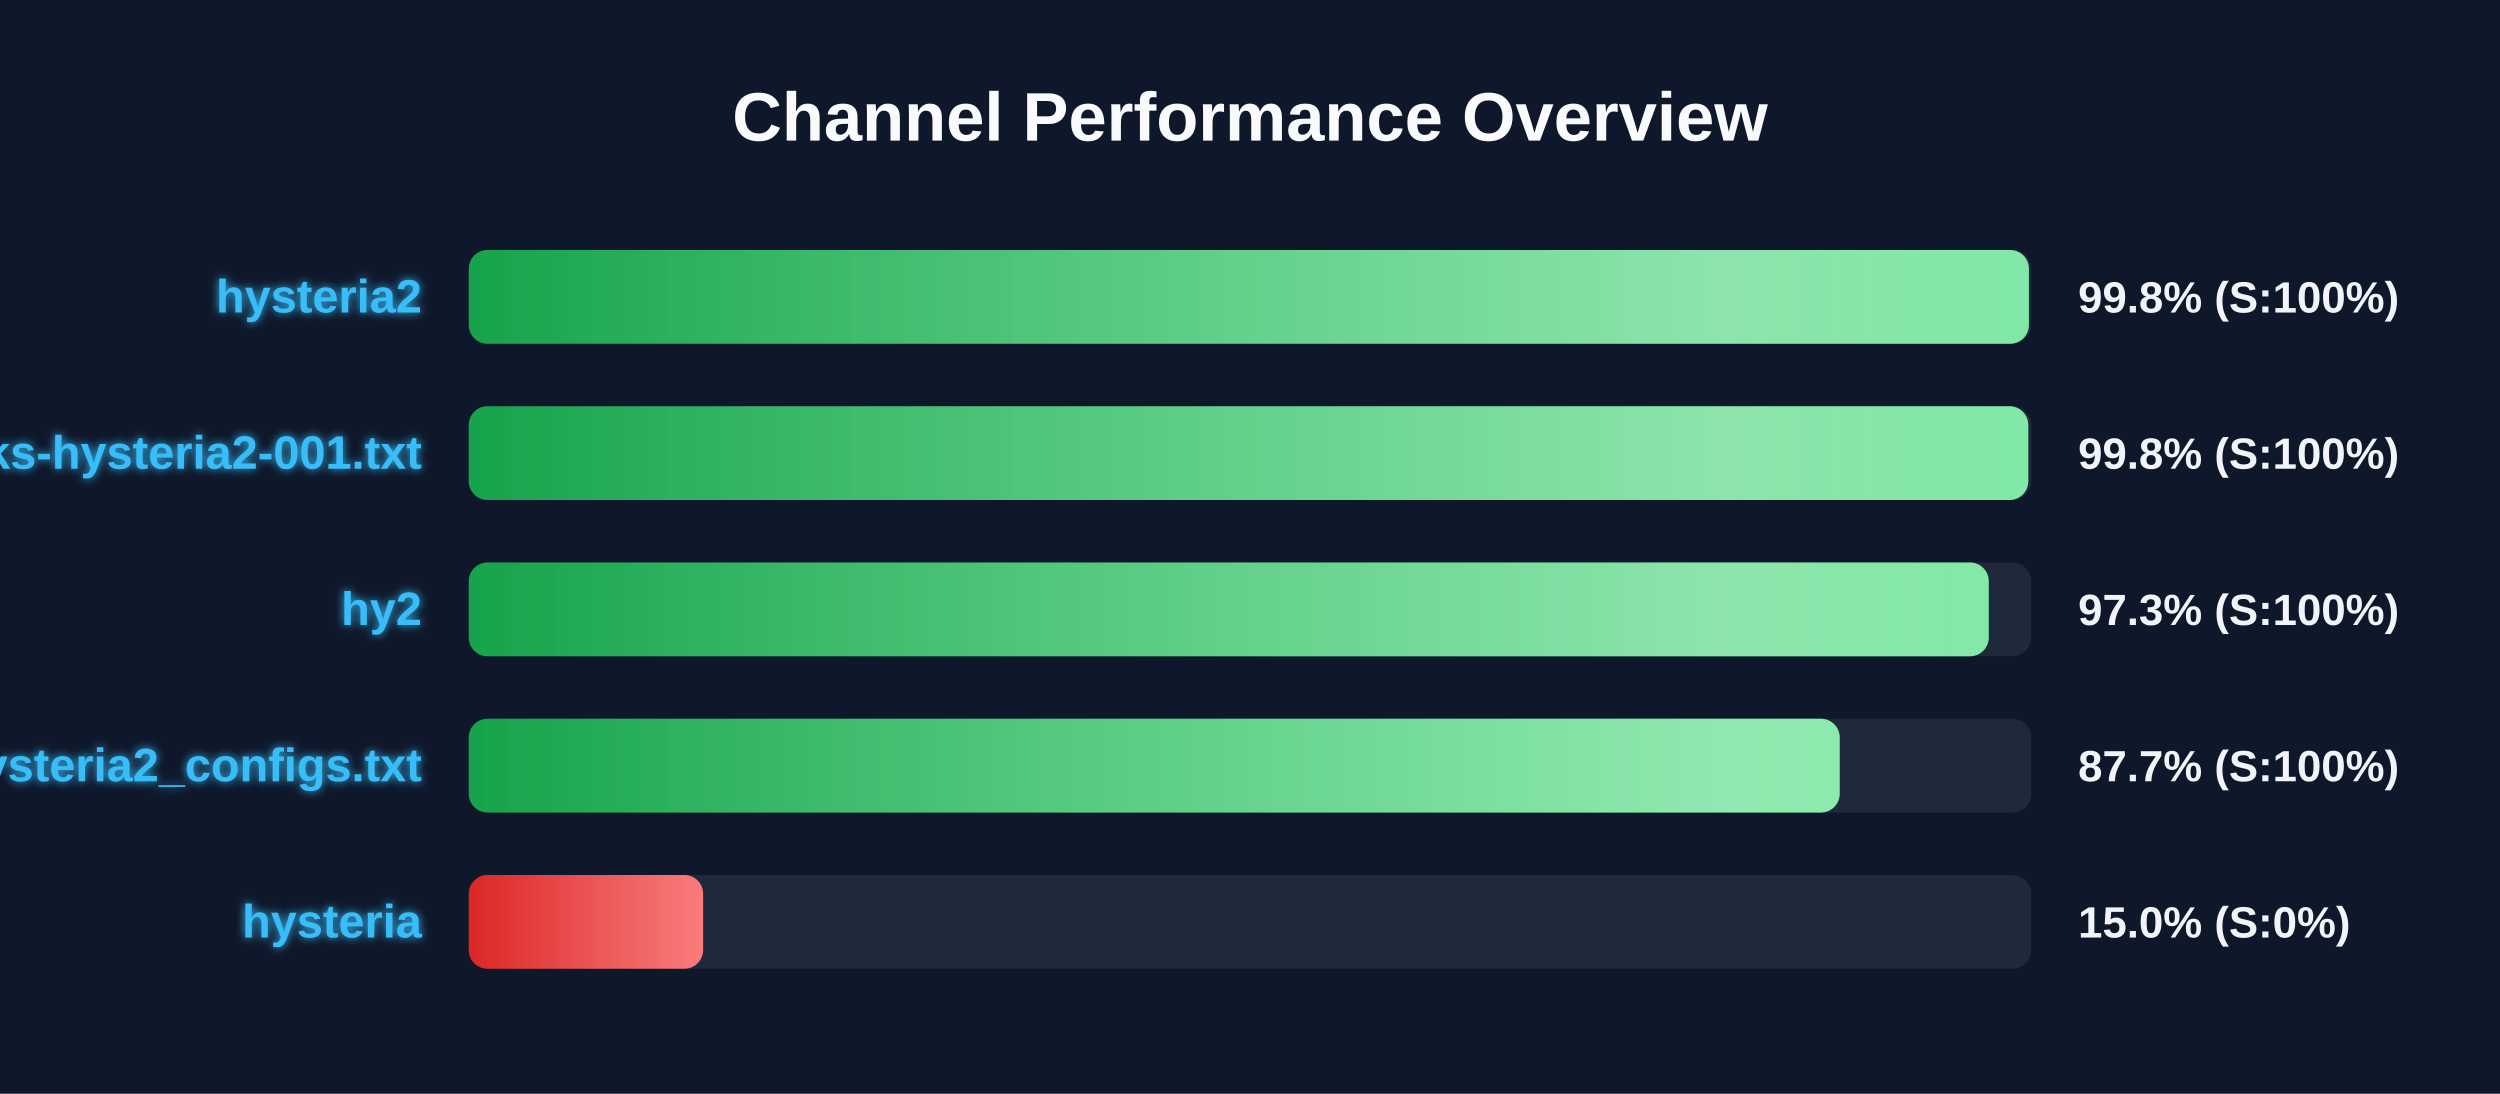
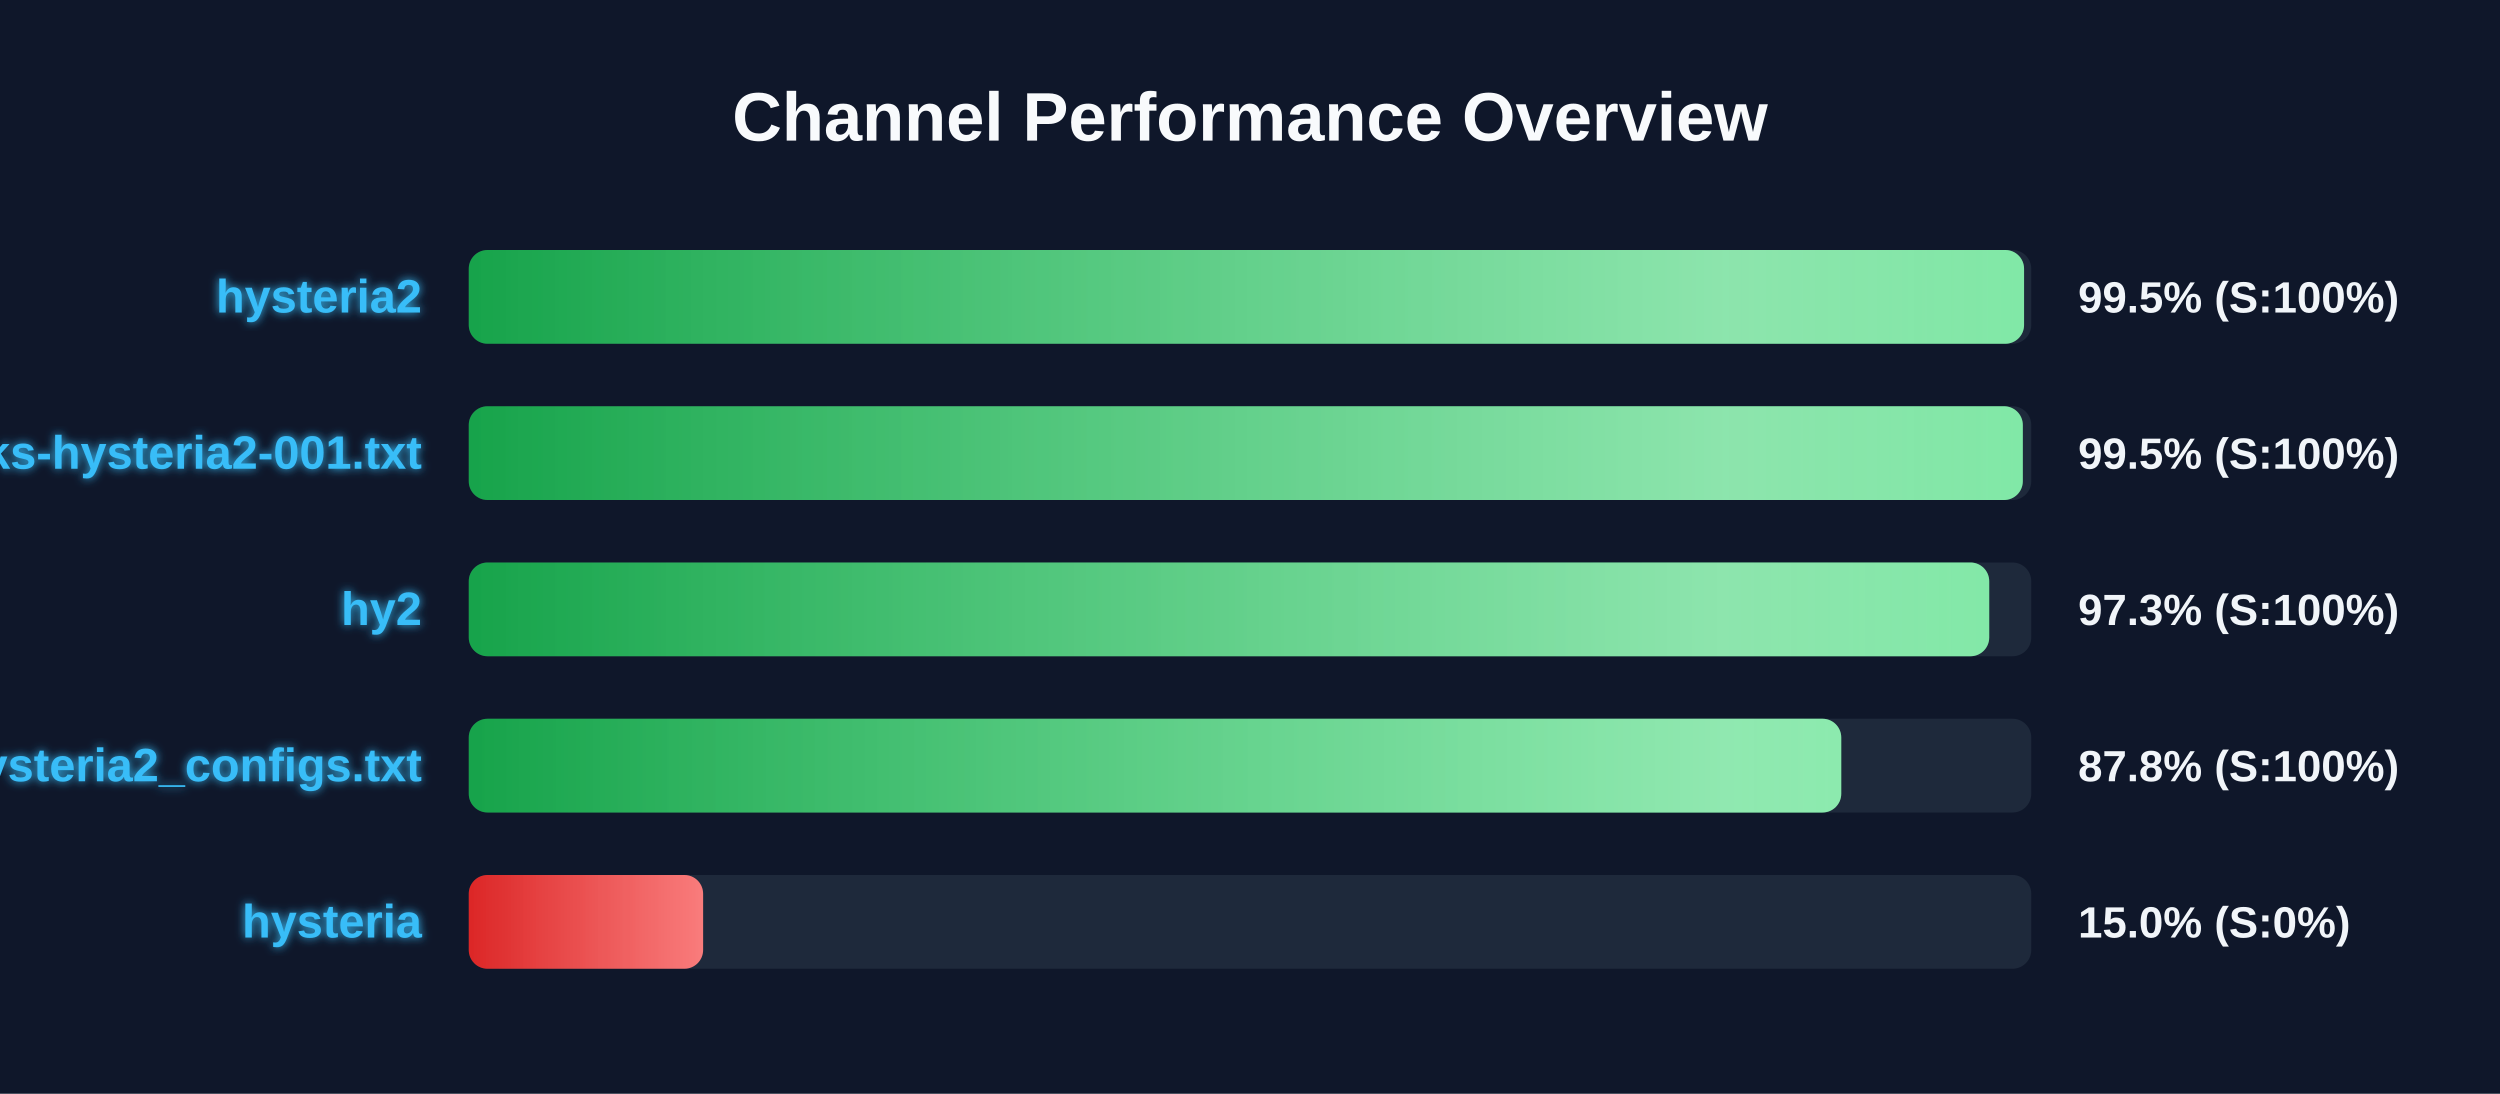
<svg xmlns="http://www.w3.org/2000/svg" width="800" height="350" version="1.1">
  <defs>
    <linearGradient id="grad-green" x1="0%" y1="0%" x2="100%" y2="0%">
      <stop offset="0%" stop-color="#16a34a" />
      <stop offset="100%" stop-color="#4ade80" />
    </linearGradient>
    <linearGradient id="grad-yellow" x1="0%" y1="0%" x2="100%" y2="0%">
      <stop offset="0%" stop-color="#ca8a04" />
      <stop offset="100%" stop-color="#fde047" />
    </linearGradient>
    <linearGradient id="grad-red" x1="0%" y1="0%" x2="100%" y2="0%">
      <stop offset="0%" stop-color="#dc2626" />
      <stop offset="100%" stop-color="#f87171" />
    </linearGradient>
    <linearGradient id="shimmer" x1="0%" y1="0%" x2="100%" y2="0%">
      <stop offset="0%" stop-color="rgba(255,255,255,0)" />
      <stop offset="50%" stop-color="rgba(255,255,255,0.4)" />
      <stop offset="100%" stop-color="rgba(255,255,255,0)" />
    </linearGradient>
    <filter id="glow" x="-20%" y="-20%" width="140%" height="140%">
      <feGaussianBlur stdDeviation="1.5" result="blur" />
      <feComposite in="SourceGraphic" in2="blur" operator="over" />
    </filter>
  </defs>
  <style>
        .bg-rect { fill: #0f172a; }
        .title { font: bold 22px 'Segoe UI', Arial, sans-serif; fill: #f8fafc; }
        .row { font: bold 15px 'Segoe UI', Arial, sans-serif; fill: #38bdf8; filter: url(#glow); }
        .score { font: bold 14px 'Segoe UI', Arial, sans-serif; fill: #f1f5f9; }
        @keyframes shimmer-anim {
            0% { transform: translateX(-100%); }
            100% { transform: translateX(200%); }
        }
        .shimmer-rect {
            animation: shimmer-anim 2.5s infinite linear;
        }
    </style>
  <rect width="100%" height="100%" class="bg-rect" />
  <text x="400" y="45" text-anchor="middle" class="title">Channel Performance Overview</text>
  <rect x="150" y="80" width="500" height="30" fill="#1e293b" rx="6" />
  <clipPath id="clip-0">
-     <rect x="150" y="80" width="499.25" height="30" rx="6" />
+     <rect x="150" y="80" width="497.7" height="30" rx="6" />
  </clipPath>
-   <rect x="150" y="80" width="499.25" height="30" fill="url(#grad-green)" rx="6" />
+   <rect x="150" y="80" width="497.7" height="30" fill="url(#grad-green)" rx="6" />
  <g clip-path="url(#clip-0)">
    <rect x="150" y="80" width="100%" height="30" fill="url(#shimmer)" class="shimmer-rect" />
  </g>
  <text x="135" y="100" text-anchor="end" class="row">hysteria2</text>
-   <text x="665" y="100" text-anchor="start" class="score">99.8% (S:100%)</text>
+   <text x="665" y="100" text-anchor="start" class="score">99.5% (S:100%)</text>
  <rect x="150" y="130" width="500" height="30" fill="#1e293b" rx="6" />
  <clipPath id="clip-1">
-     <rect x="150" y="130" width="499.05" height="30" rx="6" />
+     <rect x="150" y="130" width="497.3" height="30" rx="6" />
  </clipPath>
-   <rect x="150" y="130" width="499.05" height="30" fill="url(#grad-green)" rx="6" />
+   <rect x="150" y="130" width="497.3" height="30" fill="url(#grad-green)" rx="6" />
  <g clip-path="url(#clip-1)">
    <rect x="150" y="130" width="100%" height="30" fill="url(#shimmer)" class="shimmer-rect" />
  </g>
  <text x="135" y="150" text-anchor="end" class="row">EbraSha-Protocol-Chunks-hysteria2-001.txt</text>
-   <text x="665" y="150" text-anchor="start" class="score">99.8% (S:100%)</text>
+   <text x="665" y="150" text-anchor="start" class="score">99.5% (S:100%)</text>
  <rect x="150" y="180" width="500" height="30" fill="#1e293b" rx="6" />
  <clipPath id="clip-2">
-     <rect x="150" y="180" width="486.4" height="30" rx="6" />
+     <rect x="150" y="180" width="486.55" height="30" rx="6" />
  </clipPath>
-   <rect x="150" y="180" width="486.4" height="30" fill="url(#grad-green)" rx="6" />
+   <rect x="150" y="180" width="486.55" height="30" fill="url(#grad-green)" rx="6" />
  <g clip-path="url(#clip-2)">
    <rect x="150" y="180" width="100%" height="30" fill="url(#shimmer)" class="shimmer-rect" />
  </g>
  <text x="135" y="200" text-anchor="end" class="row">hy2</text>
  <text x="665" y="200" text-anchor="start" class="score">97.3% (S:100%)</text>
  <rect x="150" y="230" width="500" height="30" fill="#1e293b" rx="6" />
  <clipPath id="clip-3">
-     <rect x="150" y="230" width="438.7" height="30" rx="6" />
+     <rect x="150" y="230" width="439.2" height="30" rx="6" />
  </clipPath>
-   <rect x="150" y="230" width="438.7" height="30" fill="url(#grad-green)" rx="6" />
+   <rect x="150" y="230" width="439.2" height="30" fill="url(#grad-green)" rx="6" />
  <g clip-path="url(#clip-3)">
    <rect x="150" y="230" width="100%" height="30" fill="url(#shimmer)" class="shimmer-rect" />
  </g>
  <text x="135" y="250" text-anchor="end" class="row">hysteria2_configs.txt</text>
-   <text x="665" y="250" text-anchor="start" class="score">87.7% (S:100%)</text>
+   <text x="665" y="250" text-anchor="start" class="score">87.8% (S:100%)</text>
  <rect x="150" y="280" width="500" height="30" fill="#1e293b" rx="6" />
  <clipPath id="clip-4">
    <rect x="150" y="280" width="75.0" height="30" rx="6" />
  </clipPath>
  <rect x="150" y="280" width="75.0" height="30" fill="url(#grad-red)" rx="6" />
  <g clip-path="url(#clip-4)">
    <rect x="150" y="280" width="100%" height="30" fill="url(#shimmer)" class="shimmer-rect" />
  </g>
  <text x="135" y="300" text-anchor="end" class="row">hysteria</text>
  <text x="665" y="300" text-anchor="start" class="score">15.0% (S:0%)</text>
</svg>
